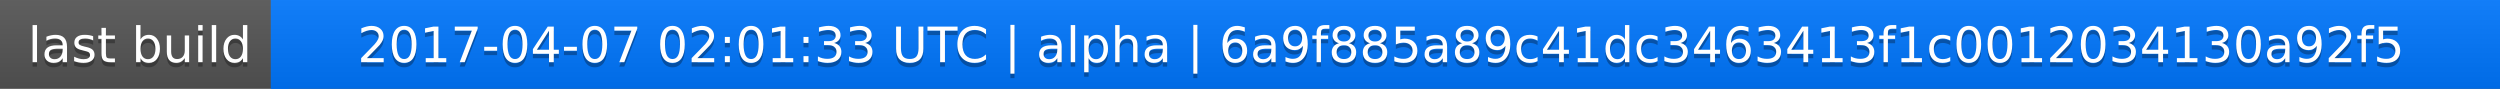
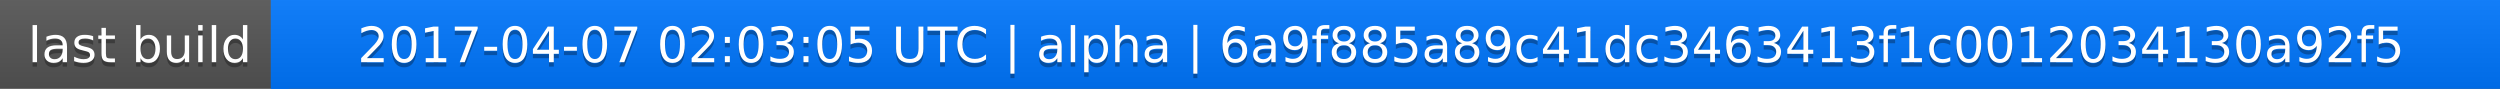
<svg xmlns="http://www.w3.org/2000/svg" width="563" height="20">
  <linearGradient id="a" x2="0" y2="100%">
    <stop offset="0" stop-color="#bbb" stop-opacity=".1" />
    <stop offset="1" stop-opacity=".1" />
  </linearGradient>
  <rect rx="0" width="563" height="20" fill="#555" />
  <rect rx="0" x="61" width="502" height="20" fill="#07f" />
  <path fill="#07f" d="M61 0h4v20h-4z" />
  <rect rx="0" width="563" height="20" fill="url(#a)" />
  <g fill="#fff" text-anchor="middle" font-family="DejaVu Sans,Verdana,Geneva,sans-serif" font-size="11">
    <text x="31.5" y="15" fill="#010101" fill-opacity=".3">last build</text>
    <text x="31.5" y="14">last build</text>
-     <text x="311" y="15" fill="#010101" fill-opacity=".3">2017-04-07 02:01:33 UTC | alpha | 6a9f885a89c41dc3463413f1c0012034130a92f5</text>
-     <text x="311" y="14">2017-04-07 02:01:33 UTC | alpha | 6a9f885a89c41dc3463413f1c0012034130a92f5</text>
+     <text x="311" y="15" fill="#010101" fill-opacity=".3">2017-04-07 02:03:05 UTC | alpha | 6a9f885a89c41dc3463413f1c0012034130a92f5</text>
+     <text x="311" y="14">2017-04-07 02:03:05 UTC | alpha | 6a9f885a89c41dc3463413f1c0012034130a92f5</text>
  </g>
</svg>
